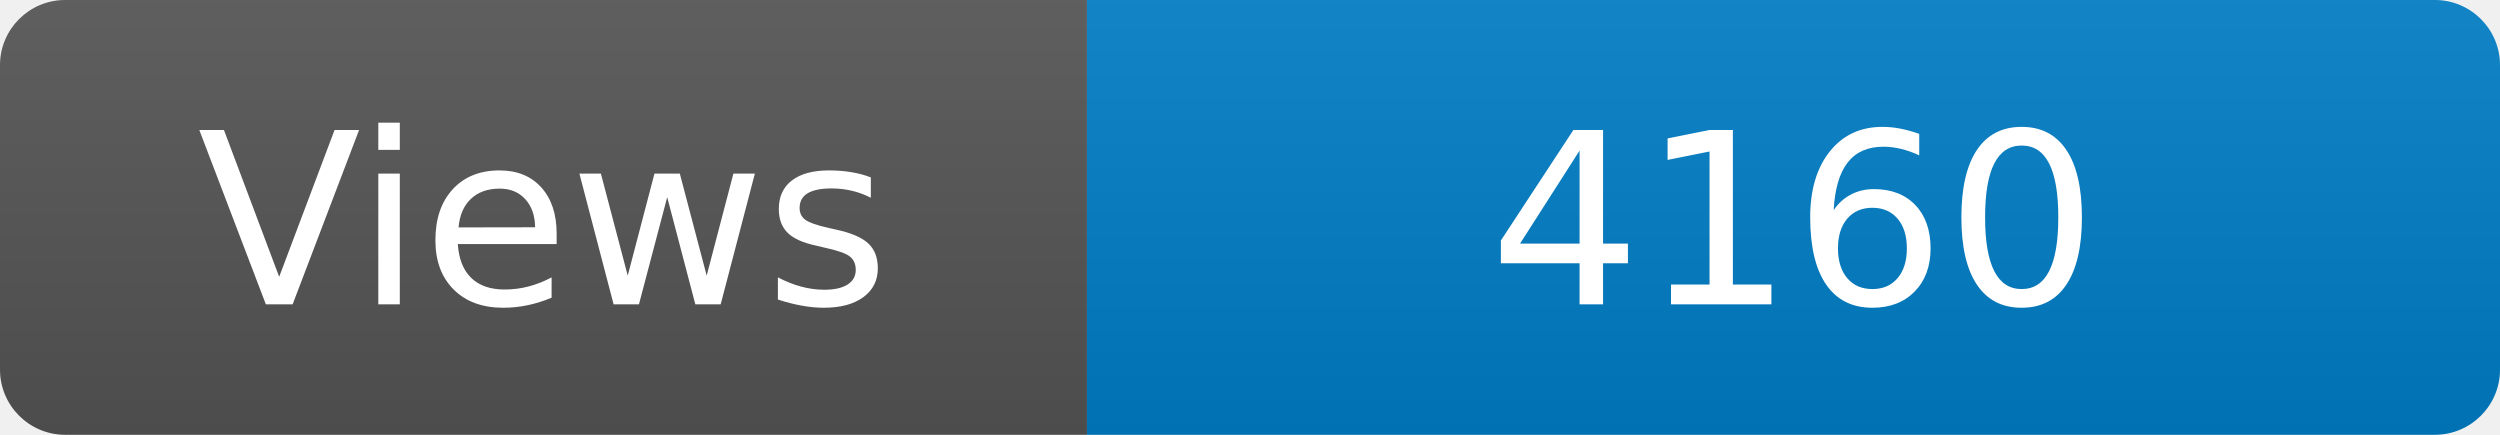
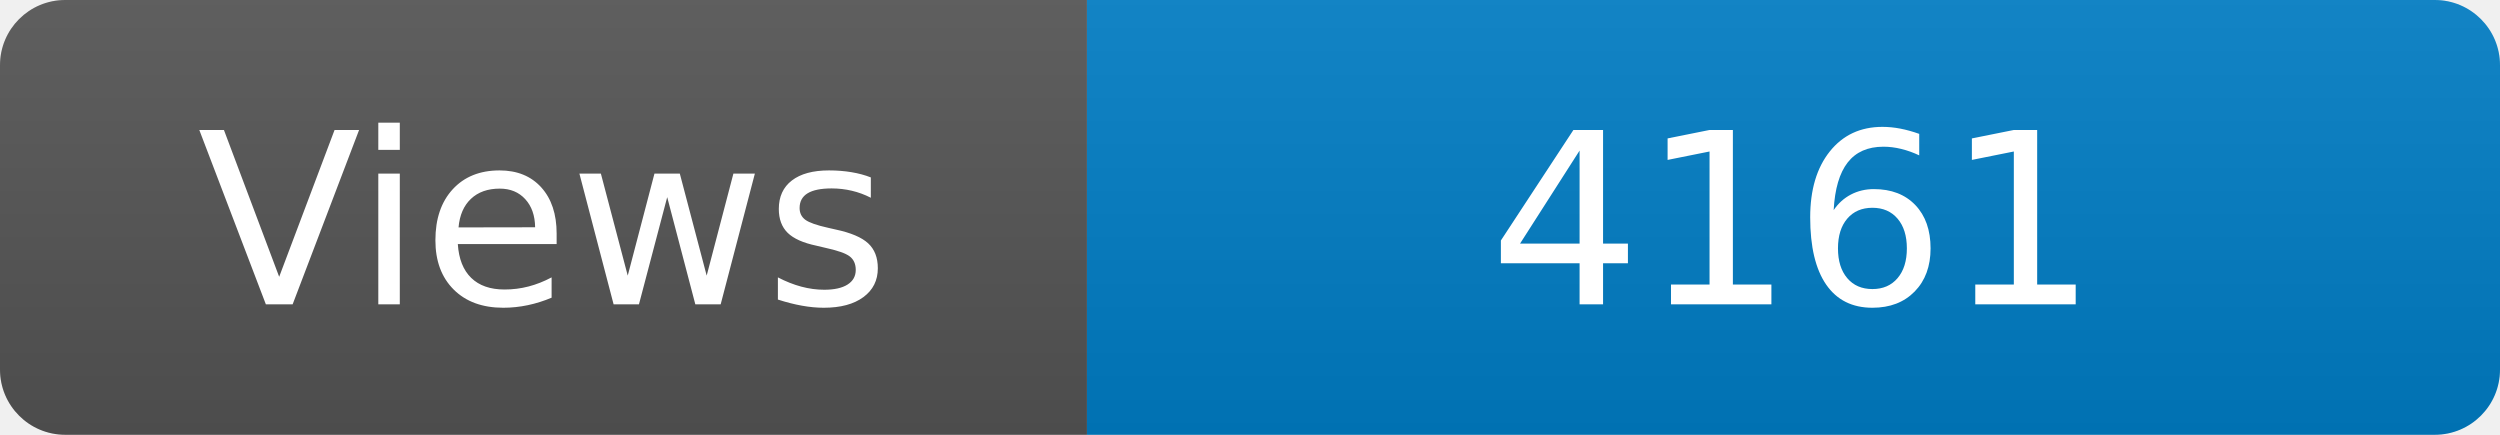
<svg xmlns="http://www.w3.org/2000/svg" width="115" height="20" role="img" aria-label="Maintained?: yes">
  <linearGradient id="s" x2="0" y2="100%">
    <stop offset="0" stop-color="#bbb" stop-opacity=".1" />
    <stop offset="1" stop-opacity=".1" />
  </linearGradient>
  <clipPath id="r">
    <rect width="115" height="20" rx="3" fill="#fff" />
  </clipPath>
  <g clip-path="url(#r)">
    <rect width="50" height="20" fill="#555" />
    <rect x="50" width="160" height="20" fill="#007ec6" />
    <rect width="115" height="20" fill="url(#s)" />
  </g>
  <g fill="#fff" text-anchor="middle" font-family="Verdana,Geneva,DejaVu Sans,sans-serif" font-size="110">
    <text x="250" y="140" transform="scale(.1)" fill="#fff">Views</text>
-     <text x="825" y="140" transform="scale(.1)" fill="#fff">4160</text>
+     <text x="825" y="140" transform="scale(.1)" fill="#fff">4161</text>
  </g>
</svg>
